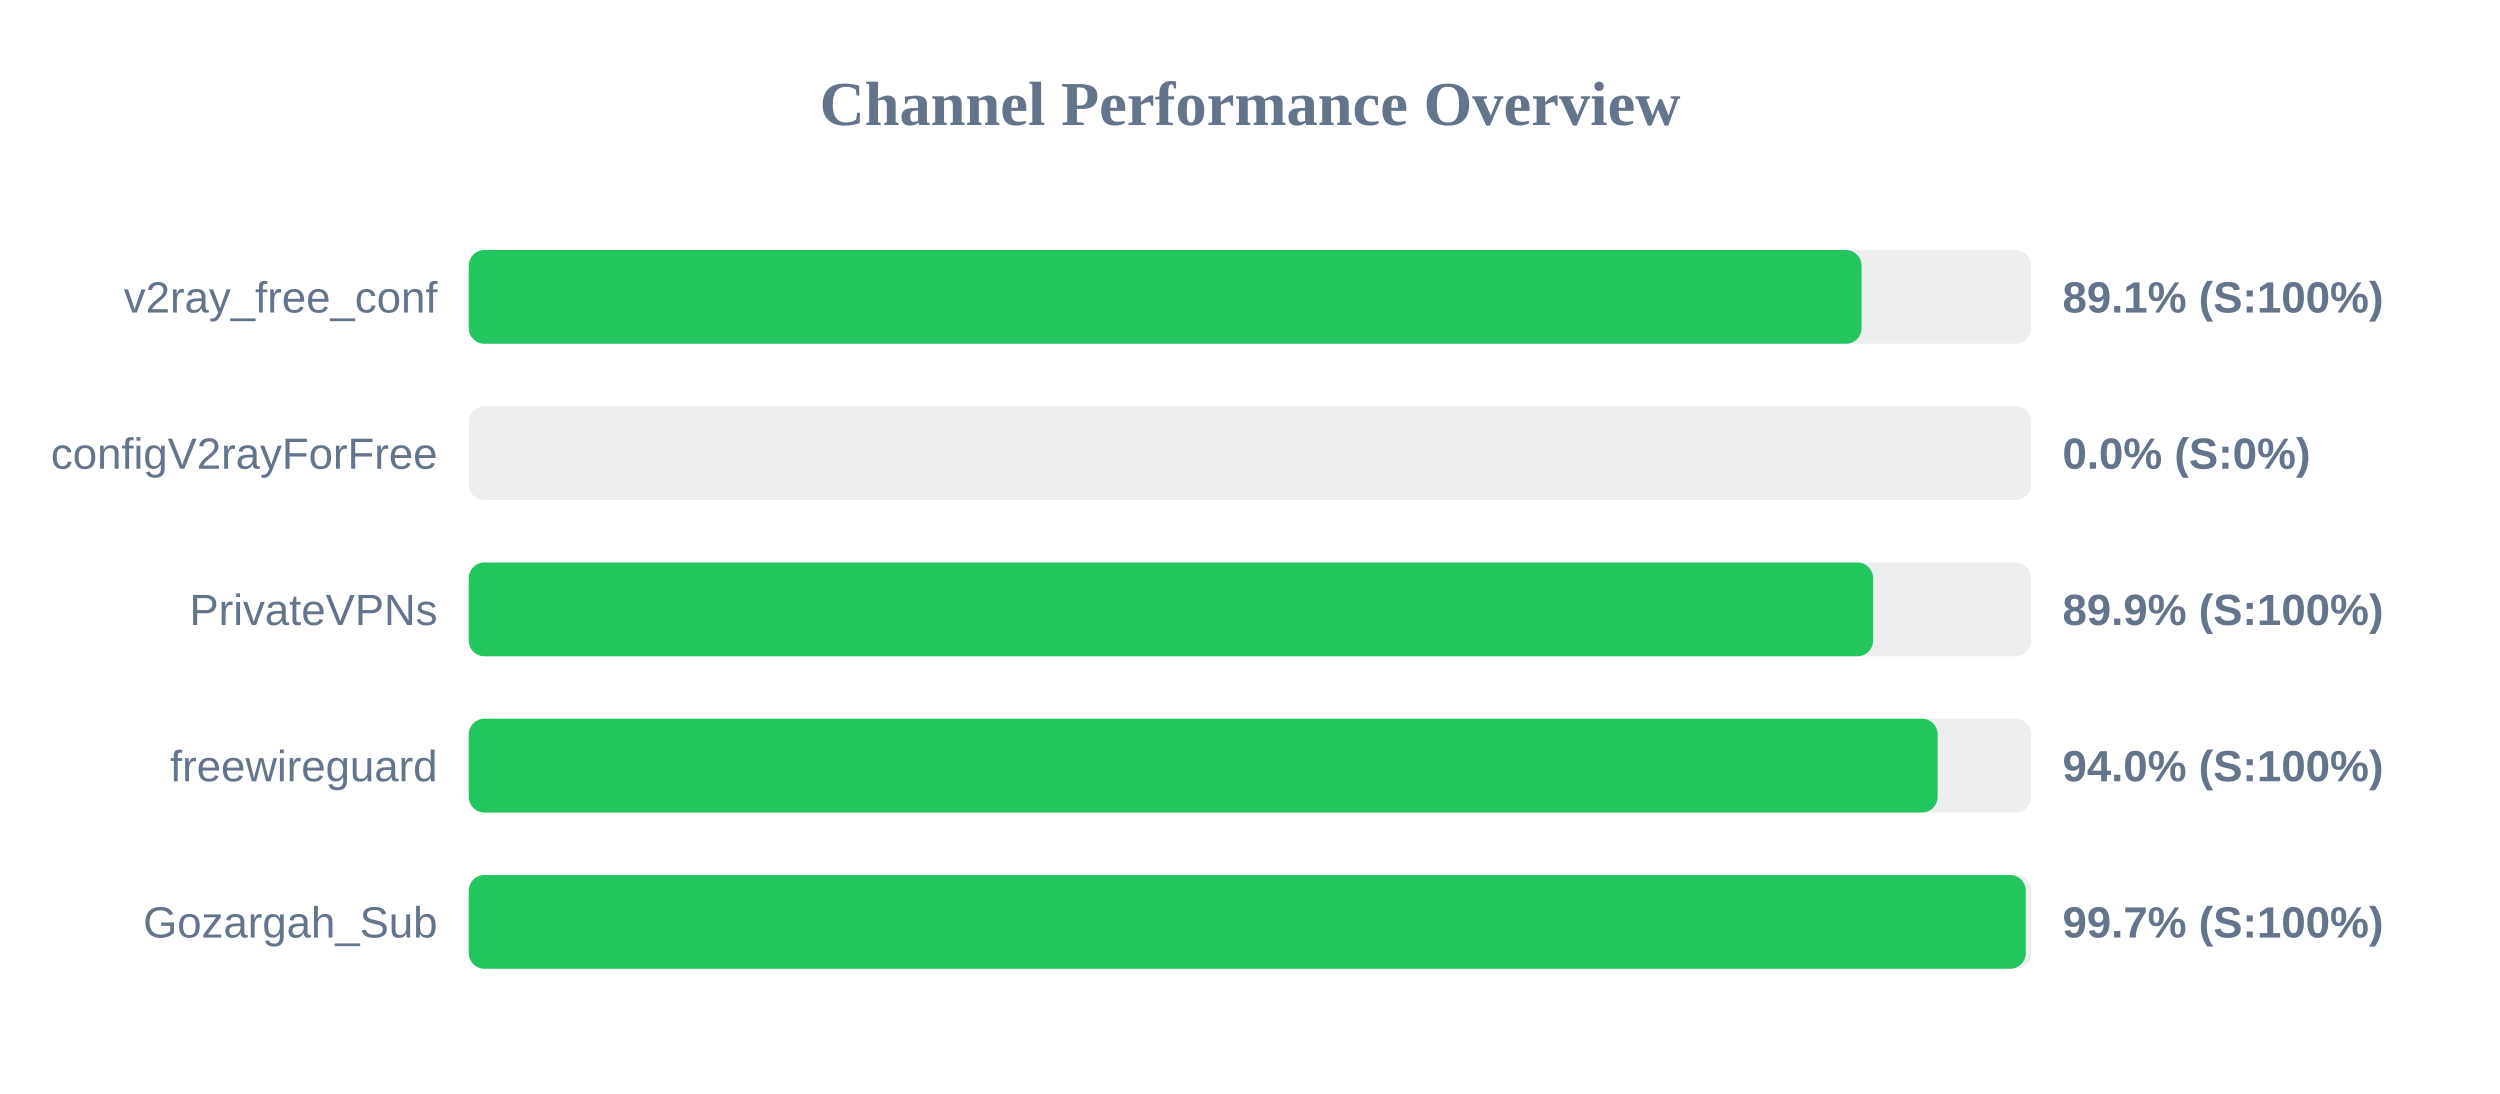
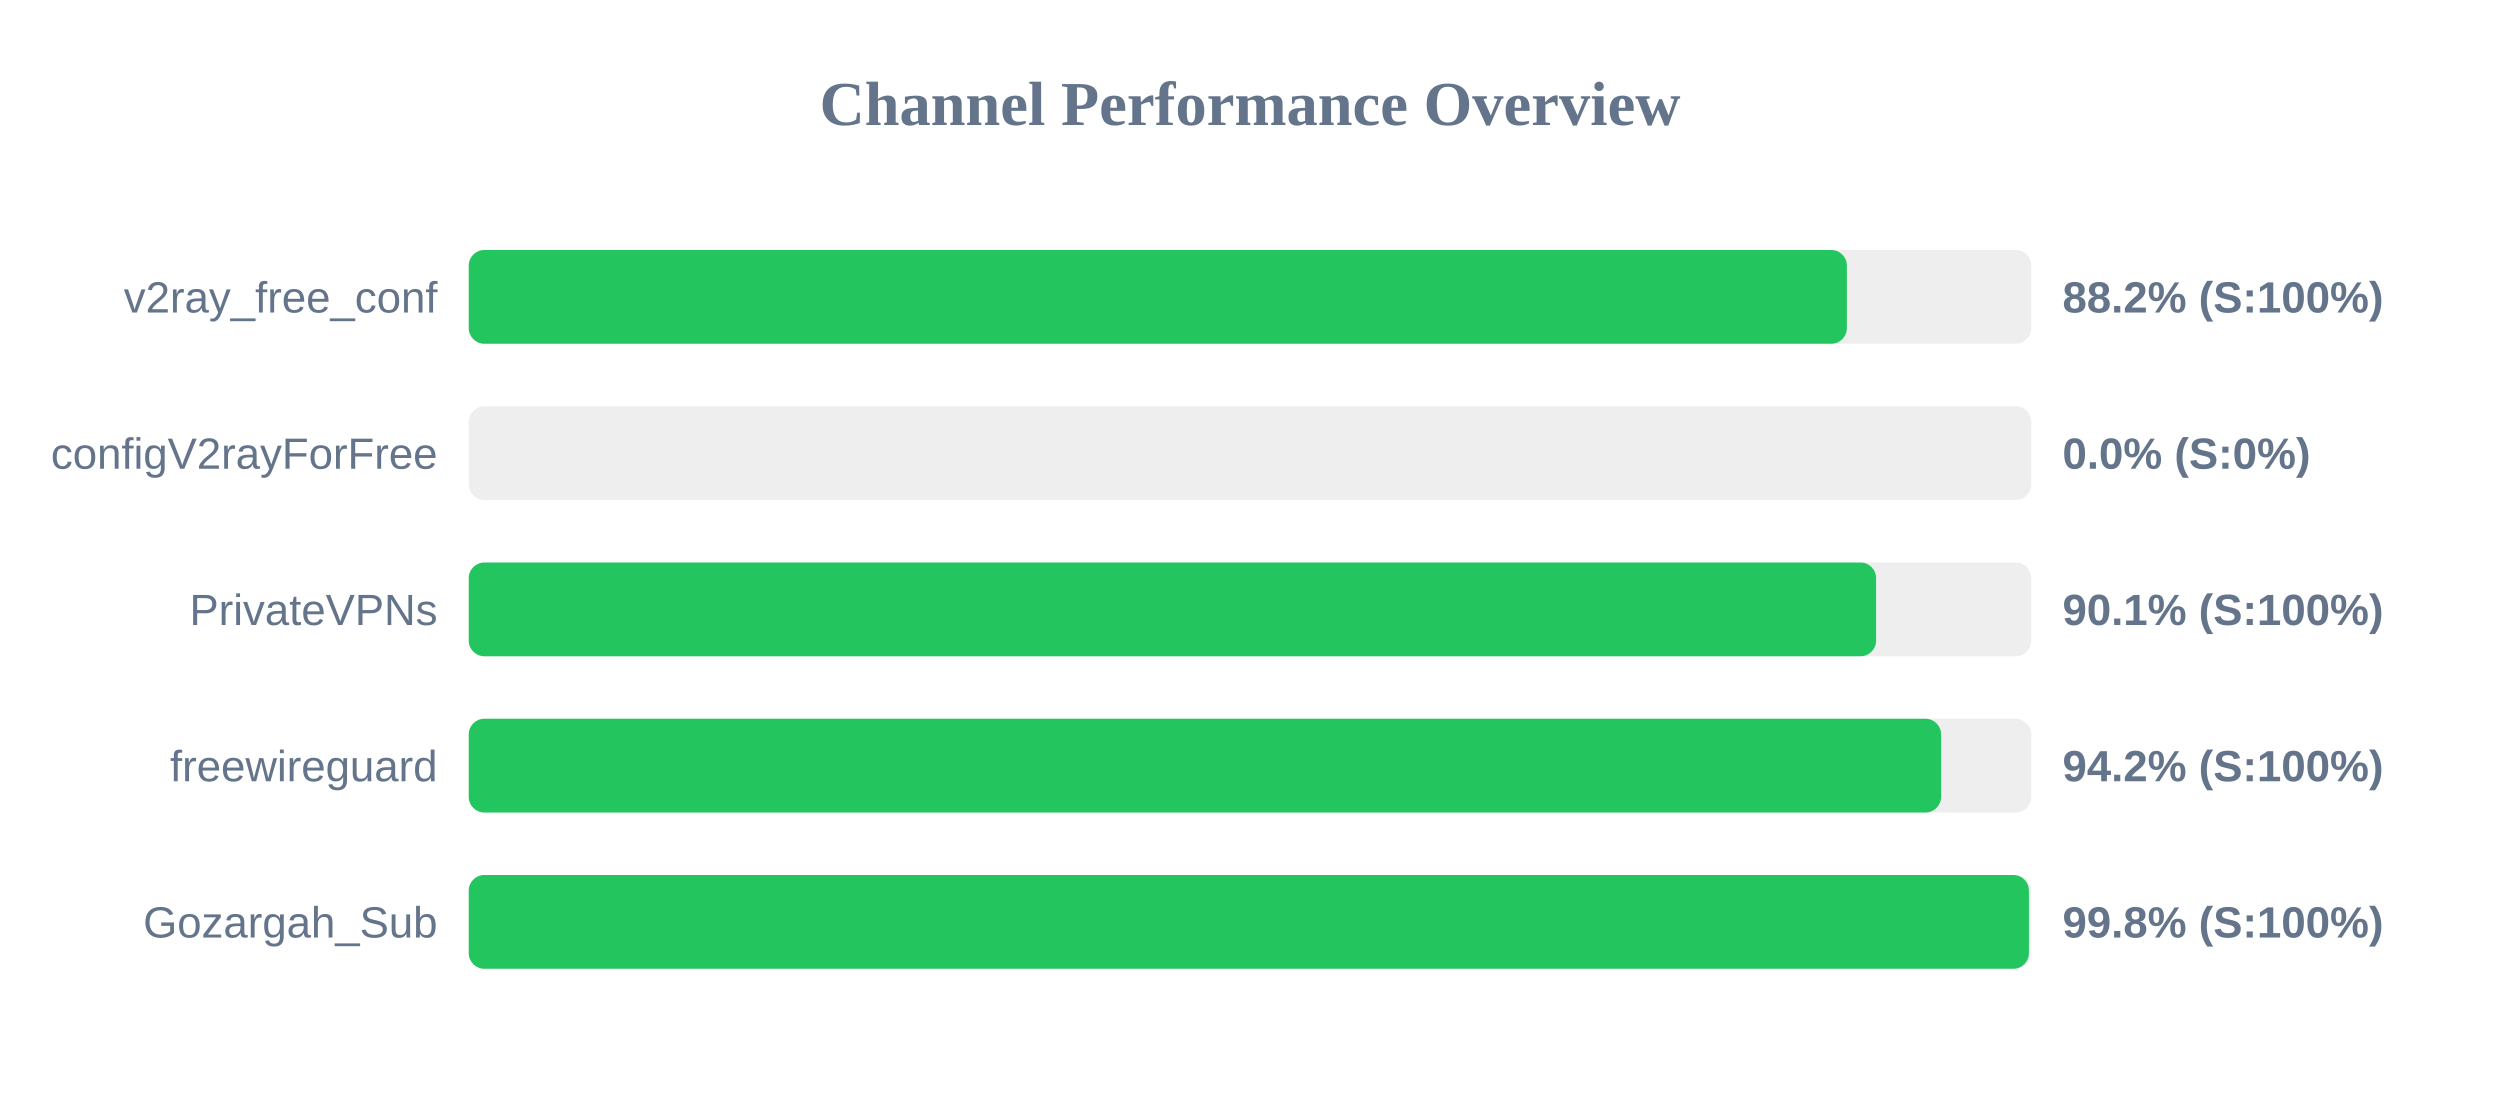
<svg xmlns="http://www.w3.org/2000/svg" width="800" height="350" version="1.1">
  <style>
        .row { font: 14px Arial; fill: #64748b; }
        .score { font: bold 14px Arial; fill: #64748b; }
    </style>
  <text x="400" y="40" text-anchor="middle" font-size="20px" font-weight="bold" fill="#64748b">Channel Performance Overview</text>
  <rect x="150" y="80" width="500" height="30" fill="#eee" rx="5" />
-   <rect x="150" y="80" width="445.7" height="30" fill="#22c55e" rx="5" />
+   <rect x="150" y="80" width="441.0" height="30" fill="#22c55e" rx="5" />
  <text x="140" y="100" text-anchor="end" class="row">v2ray_free_conf</text>
-   <text x="660" y="100" text-anchor="start" class="score">89.1% (S:100%)</text>
+   <text x="660" y="100" text-anchor="start" class="score">88.2% (S:100%)</text>
  <rect x="150" y="130" width="500" height="30" fill="#eee" rx="5" />
  <rect x="150" y="130" width="0.0" height="30" fill="#ef4444" rx="5" />
  <text x="140" y="150" text-anchor="end" class="row">configV2rayForFree</text>
  <text x="660" y="150" text-anchor="start" class="score">0.0% (S:0%)</text>
  <rect x="150" y="180" width="500" height="30" fill="#eee" rx="5" />
-   <rect x="150" y="180" width="449.4" height="30" fill="#22c55e" rx="5" />
+   <rect x="150" y="180" width="450.35" height="30" fill="#22c55e" rx="5" />
  <text x="140" y="200" text-anchor="end" class="row">PrivateVPNs</text>
-   <text x="660" y="200" text-anchor="start" class="score">89.9% (S:100%)</text>
+   <text x="660" y="200" text-anchor="start" class="score">90.1% (S:100%)</text>
  <rect x="150" y="230" width="500" height="30" fill="#eee" rx="5" />
-   <rect x="150" y="230" width="470.05" height="30" fill="#22c55e" rx="5" />
+   <rect x="150" y="230" width="471.15" height="30" fill="#22c55e" rx="5" />
  <text x="140" y="250" text-anchor="end" class="row">freewireguard</text>
-   <text x="660" y="250" text-anchor="start" class="score">94.0% (S:100%)</text>
+   <text x="660" y="250" text-anchor="start" class="score">94.2% (S:100%)</text>
  <rect x="150" y="280" width="500" height="30" fill="#eee" rx="5" />
-   <rect x="150" y="280" width="498.25" height="30" fill="#22c55e" rx="5" />
+   <rect x="150" y="280" width="499.25" height="30" fill="#22c55e" rx="5" />
  <text x="140" y="300" text-anchor="end" class="row">Gozargah_Sub</text>
-   <text x="660" y="300" text-anchor="start" class="score">99.7% (S:100%)</text>
+   <text x="660" y="300" text-anchor="start" class="score">99.8% (S:100%)</text>
</svg>
